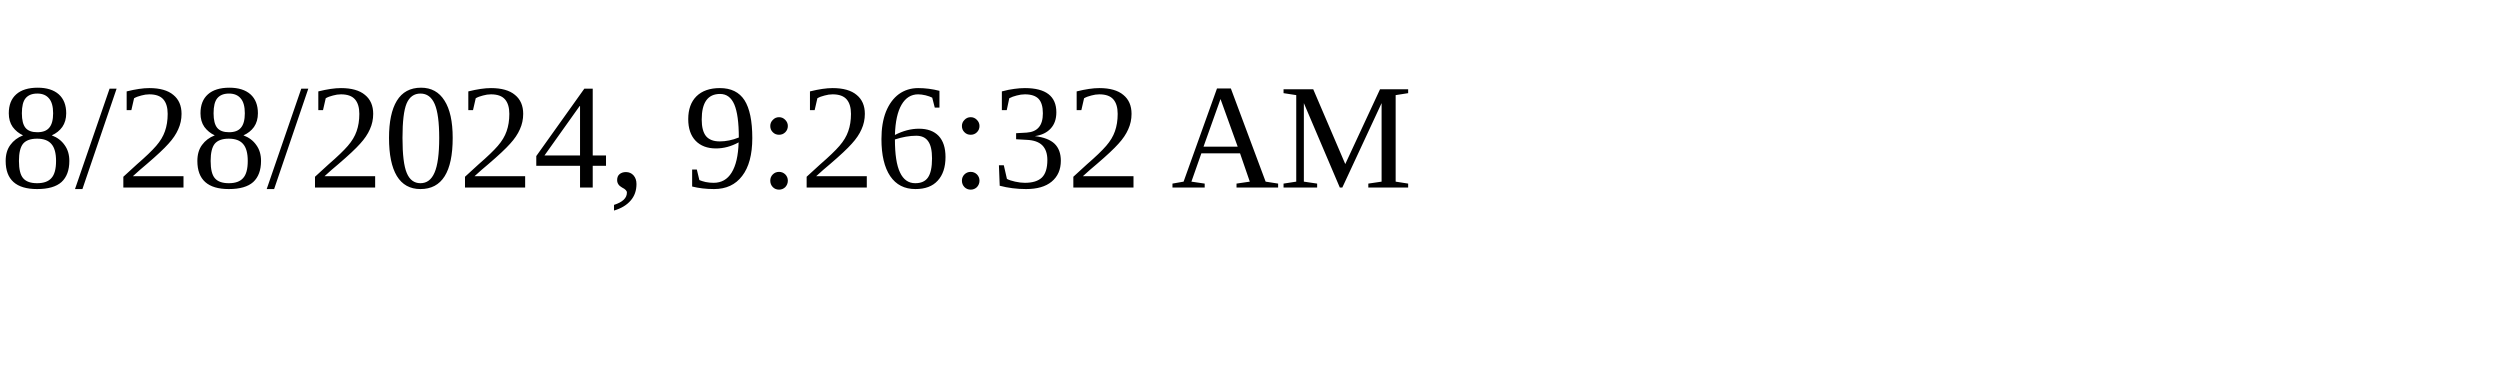
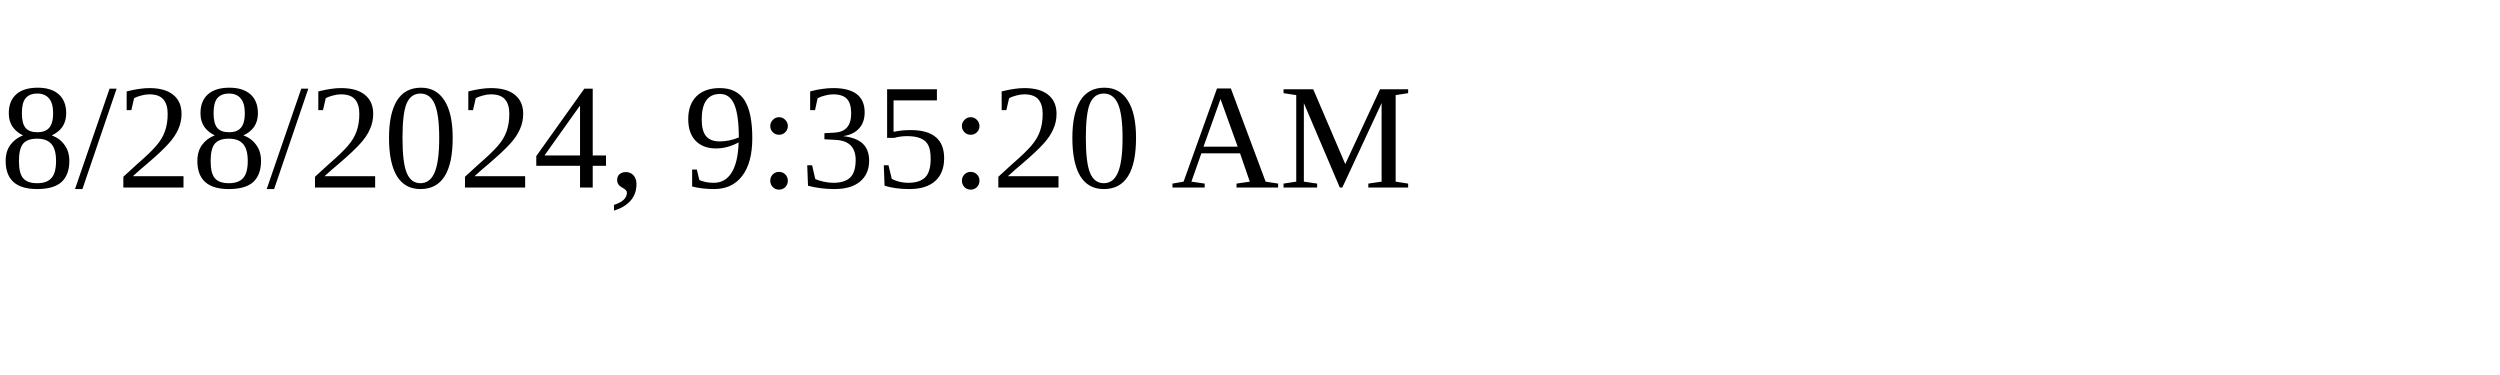
<svg xmlns="http://www.w3.org/2000/svg" height="30" width="200">
-   <text x="0" y="15">8/28/2024, 9:26:32 AM</text>
+   <text x="0" y="15">8/28/2024, 9:35:20 AM</text>
</svg>
